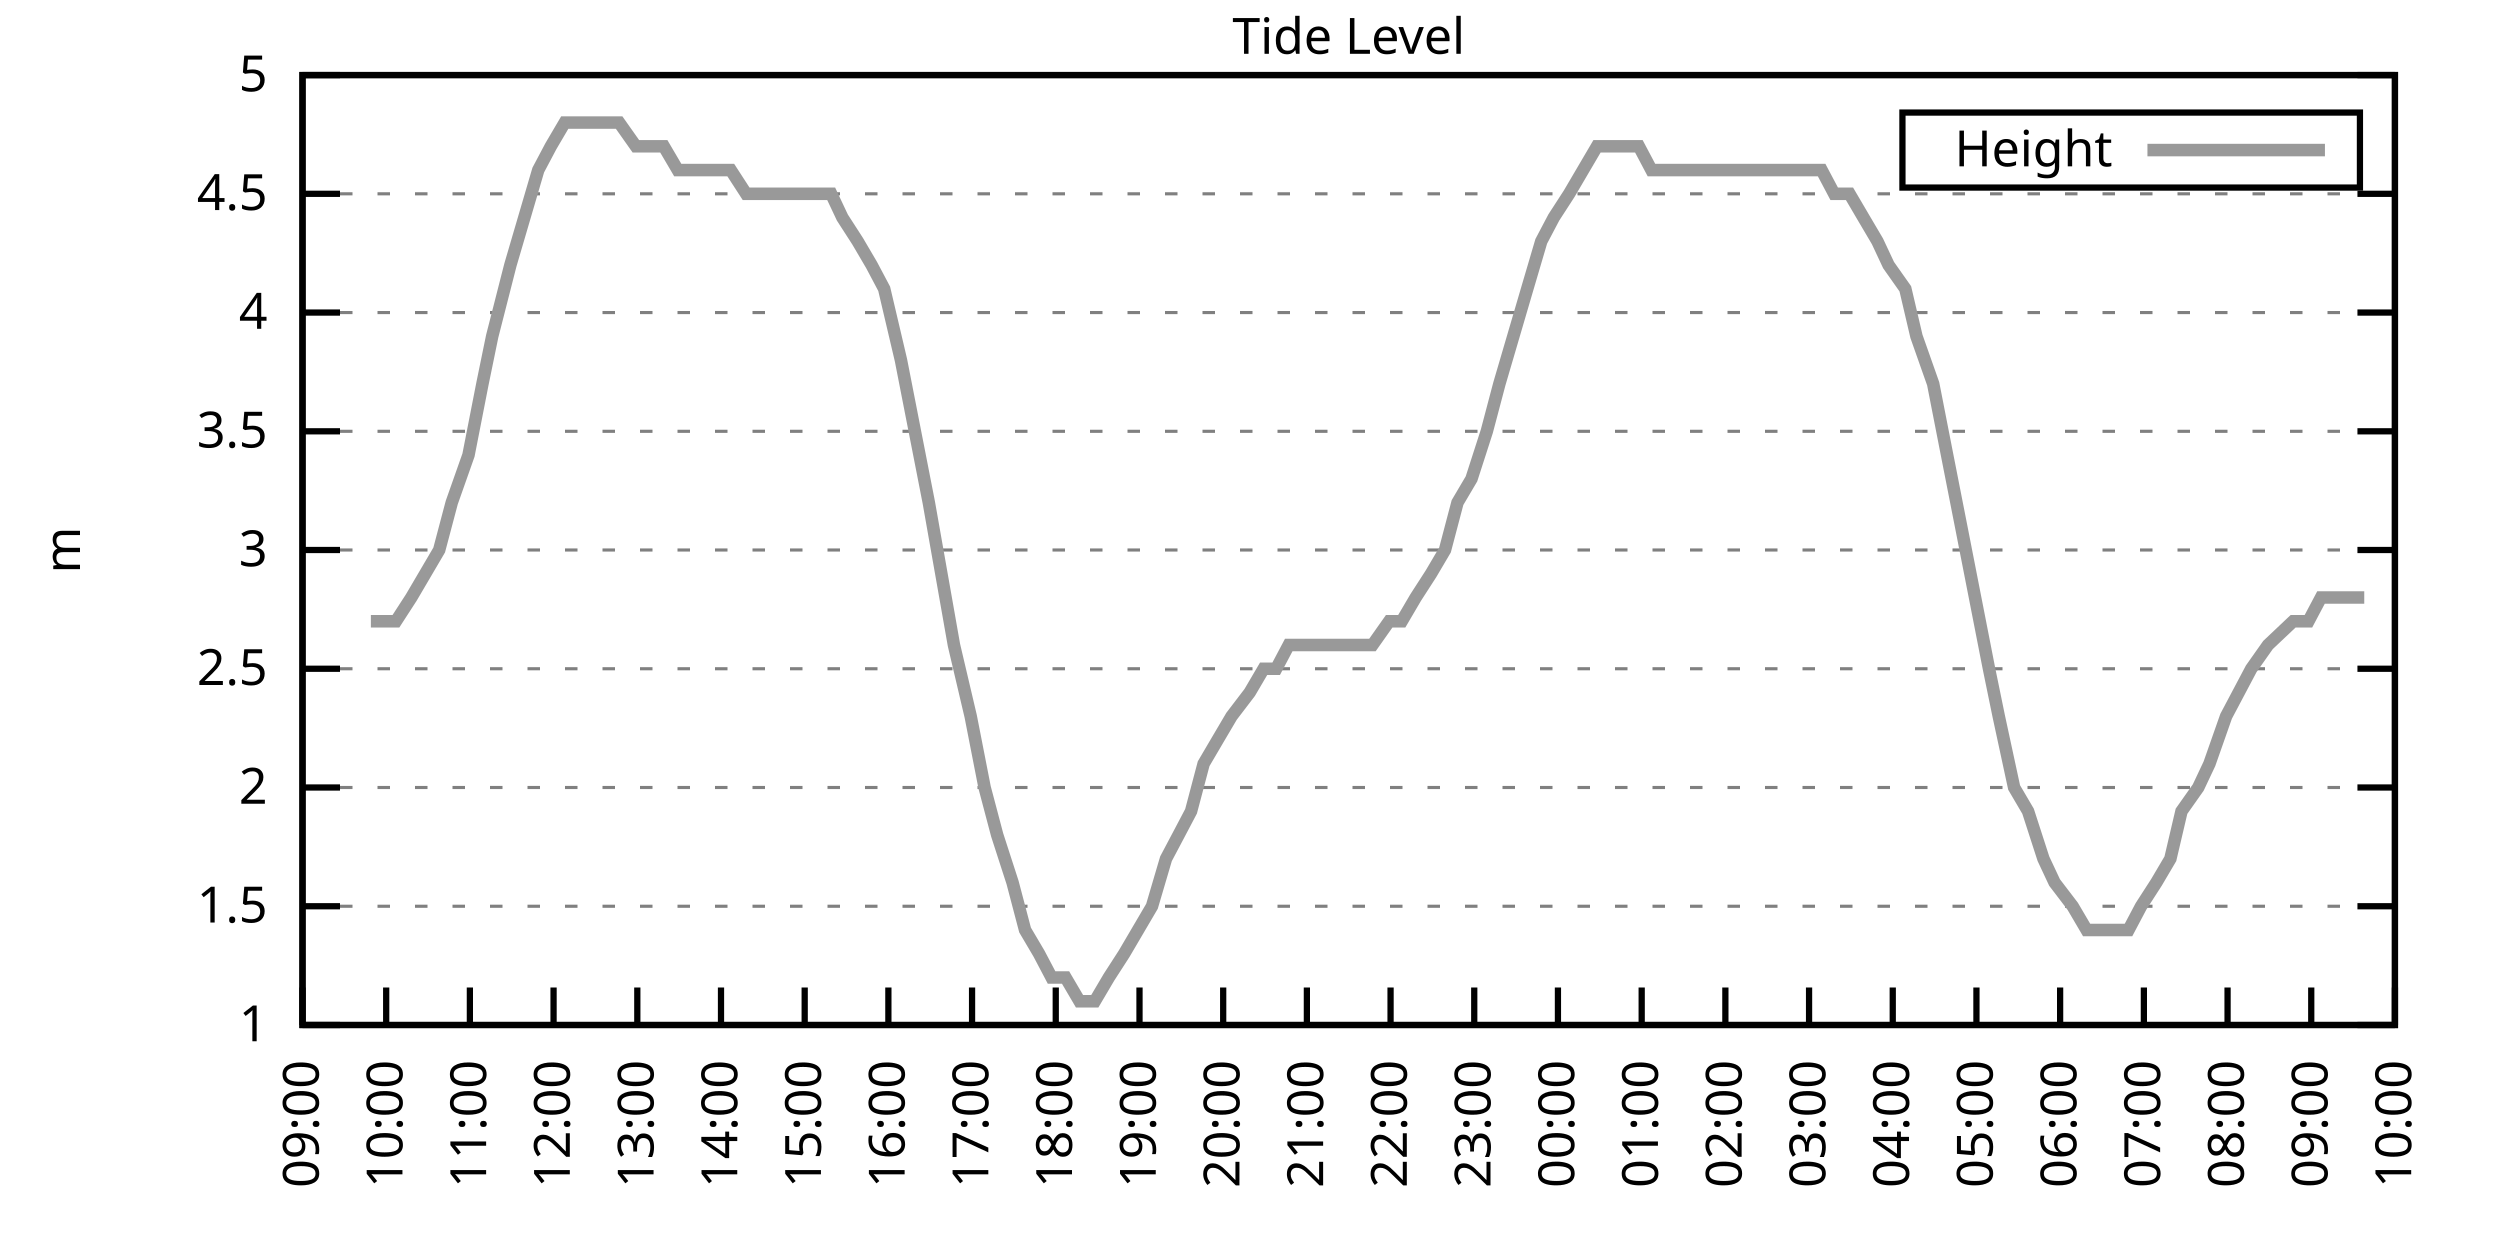
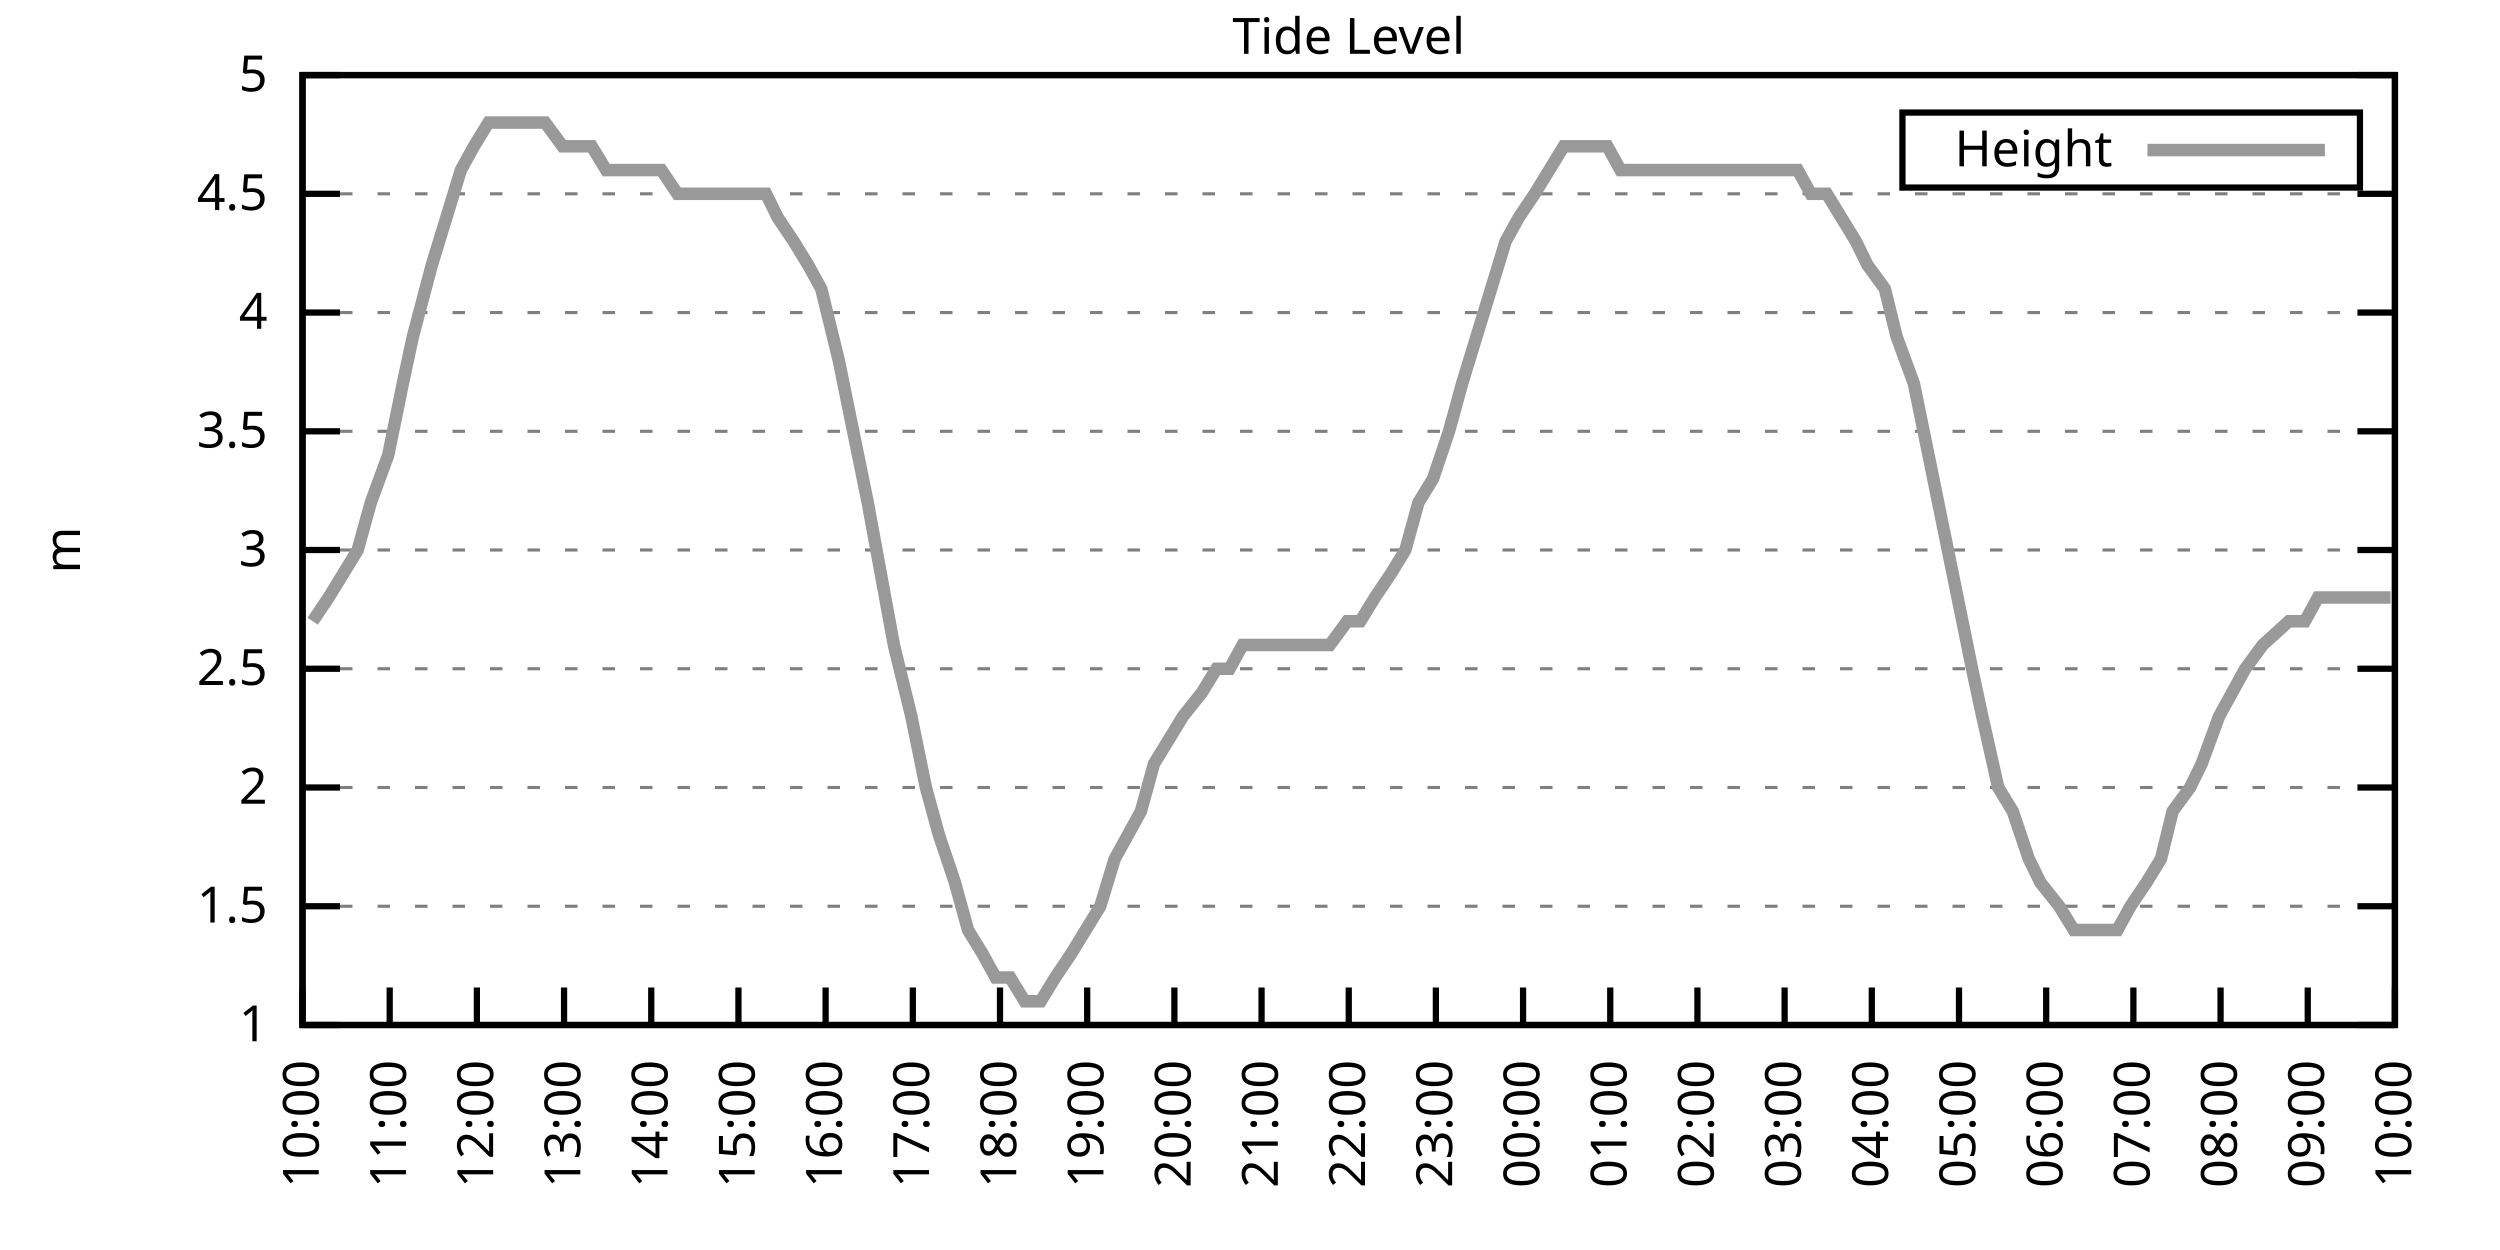
<svg xmlns="http://www.w3.org/2000/svg" xmlns:xlink="http://www.w3.org/1999/xlink" width="400" height="200" viewBox="0 0 400 200">
  <g id="gnuplot_canvas">
    <rect x="0" y="0" width="400" height="200" fill="none" />
    <defs>
      <circle id="gpDot" r="0.5" stroke-width="0.5" stroke="currentColor" />
      <path id="gpPt0" stroke-width="0.333" stroke="currentColor" d="M-1,0 h2 M0,-1 v2" />
      <path id="gpPt1" stroke-width="0.333" stroke="currentColor" d="M-1,-1 L1,1 M1,-1 L-1,1" />
      <path id="gpPt2" stroke-width="0.333" stroke="currentColor" d="M-1,0 L1,0 M0,-1 L0,1 M-1,-1 L1,1 M-1,1 L1,-1" />
      <rect id="gpPt3" stroke-width="0.333" stroke="currentColor" x="-1" y="-1" width="2" height="2" />
      <rect id="gpPt4" stroke-width="0.333" stroke="currentColor" fill="currentColor" x="-1" y="-1" width="2" height="2" />
      <circle id="gpPt5" stroke-width="0.333" stroke="currentColor" cx="0" cy="0" r="1" />
      <use xlink:href="#gpPt5" id="gpPt6" fill="currentColor" stroke="none" />
      <path id="gpPt7" stroke-width="0.333" stroke="currentColor" d="M0,-1.33 L-1.33,0.67 L1.33,0.67 z" />
      <use xlink:href="#gpPt7" id="gpPt8" fill="currentColor" stroke="none" />
      <use xlink:href="#gpPt7" id="gpPt9" stroke="currentColor" transform="rotate(180)" />
      <use xlink:href="#gpPt9" id="gpPt10" fill="currentColor" stroke="none" />
      <use xlink:href="#gpPt3" id="gpPt11" stroke="currentColor" transform="rotate(45)" />
      <use xlink:href="#gpPt11" id="gpPt12" fill="currentColor" stroke="none" />
      <path id="gpPt13" stroke-width="0.333" stroke="currentColor" d="M0,1.330 L1.265,0.411 L0.782,-1.067 L-0.782,-1.076 L-1.265,0.411 z" />
      <use xlink:href="#gpPt13" id="gpPt14" fill="currentColor" stroke="none" />
      <filter id="textbox" filterUnits="objectBoundingBox" x="0" y="0" height="1" width="1">
        <feFlood flood-color="white" flood-opacity="1" result="bgnd" />
        <feComposite in="SourceGraphic" in2="bgnd" operator="atop" />
      </filter>
      <filter id="greybox" filterUnits="objectBoundingBox" x="0" y="0" height="1" width="1">
        <feFlood flood-color="lightgrey" flood-opacity="1" result="grey" />
        <feComposite in="SourceGraphic" in2="grey" operator="atop" />
      </filter>
    </defs>
    <g fill="none" color="white" stroke="currentColor" stroke-width="1.00" stroke-linecap="butt" stroke-linejoin="miter">
</g>
    <g fill="none" color="black" stroke="currentColor" stroke-width="1.00" stroke-linecap="butt" stroke-linejoin="miter">
      <g stroke="none" shape-rendering="crispEdges">
        <polygon fill="rgb(255, 255, 255)" points="48.40,164.00 383.18,164.00 383.18,12.02 48.40,12.02 " />
      </g>
    </g>
    <g fill="none" color="black" stroke="currentColor" stroke-width="1.00" stroke-linecap="butt" stroke-linejoin="miter">
</g>
    <g fill="none" color="black" stroke="black" stroke-width="0.50" stroke-linecap="butt" stroke-linejoin="miter">
</g>
    <g fill="none" color="gray" stroke="currentColor" stroke-width="0.50" stroke-linecap="butt" stroke-linejoin="miter">
      <path stroke="gray" stroke-dasharray="2,4" class="gridline" d="M48.40,164.00 L383.19,164.00  " />
    </g>
    <g fill="none" color="gray" stroke="gray" stroke-width="1.00" stroke-linecap="butt" stroke-linejoin="miter">
</g>
    <g fill="none" color="black" stroke="currentColor" stroke-width="1.00" stroke-linecap="butt" stroke-linejoin="miter">
      <path stroke="black" d="M48.40,164.00 L54.40,164.00 M383.19,164.00 L377.19,164.00  " />
      <g transform="translate(42.80,166.60)" stroke="none" fill="black" font-family="Sans" font-size="8.00" text-anchor="end">
        <text>
          <tspan font-family="Sans"> 1</tspan>
        </text>
      </g>
    </g>
    <g fill="none" color="black" stroke="currentColor" stroke-width="1.00" stroke-linecap="butt" stroke-linejoin="miter">
</g>
    <g fill="none" color="black" stroke="black" stroke-width="0.50" stroke-linecap="butt" stroke-linejoin="miter">
</g>
    <g fill="none" color="gray" stroke="currentColor" stroke-width="0.50" stroke-linecap="butt" stroke-linejoin="miter">
      <path stroke="gray" stroke-dasharray="2,4" class="gridline" d="M48.40,145.00 L383.19,145.00  " />
    </g>
    <g fill="none" color="gray" stroke="gray" stroke-width="1.00" stroke-linecap="butt" stroke-linejoin="miter">
</g>
    <g fill="none" color="black" stroke="currentColor" stroke-width="1.00" stroke-linecap="butt" stroke-linejoin="miter">
      <path stroke="black" d="M48.40,145.00 L54.40,145.00 M383.19,145.00 L377.19,145.00  " />
      <g transform="translate(42.80,147.60)" stroke="none" fill="black" font-family="Sans" font-size="8.00" text-anchor="end">
        <text>
          <tspan font-family="Sans"> 1.5</tspan>
        </text>
      </g>
    </g>
    <g fill="none" color="black" stroke="currentColor" stroke-width="1.00" stroke-linecap="butt" stroke-linejoin="miter">
</g>
    <g fill="none" color="black" stroke="black" stroke-width="0.50" stroke-linecap="butt" stroke-linejoin="miter">
</g>
    <g fill="none" color="gray" stroke="currentColor" stroke-width="0.50" stroke-linecap="butt" stroke-linejoin="miter">
      <path stroke="gray" stroke-dasharray="2,4" class="gridline" d="M48.40,126.00 L383.19,126.00  " />
    </g>
    <g fill="none" color="gray" stroke="gray" stroke-width="1.00" stroke-linecap="butt" stroke-linejoin="miter">
</g>
    <g fill="none" color="black" stroke="currentColor" stroke-width="1.00" stroke-linecap="butt" stroke-linejoin="miter">
      <path stroke="black" d="M48.40,126.00 L54.40,126.00 M383.19,126.00 L377.19,126.00  " />
      <g transform="translate(42.80,128.60)" stroke="none" fill="black" font-family="Sans" font-size="8.00" text-anchor="end">
        <text>
          <tspan font-family="Sans"> 2</tspan>
        </text>
      </g>
    </g>
    <g fill="none" color="black" stroke="currentColor" stroke-width="1.00" stroke-linecap="butt" stroke-linejoin="miter">
</g>
    <g fill="none" color="black" stroke="black" stroke-width="0.50" stroke-linecap="butt" stroke-linejoin="miter">
</g>
    <g fill="none" color="gray" stroke="currentColor" stroke-width="0.50" stroke-linecap="butt" stroke-linejoin="miter">
      <path stroke="gray" stroke-dasharray="2,4" class="gridline" d="M48.40,107.00 L383.19,107.00  " />
    </g>
    <g fill="none" color="gray" stroke="gray" stroke-width="1.00" stroke-linecap="butt" stroke-linejoin="miter">
</g>
    <g fill="none" color="black" stroke="currentColor" stroke-width="1.00" stroke-linecap="butt" stroke-linejoin="miter">
      <path stroke="black" d="M48.40,107.00 L54.40,107.00 M383.19,107.00 L377.19,107.00  " />
      <g transform="translate(42.80,109.60)" stroke="none" fill="black" font-family="Sans" font-size="8.00" text-anchor="end">
        <text>
          <tspan font-family="Sans"> 2.5</tspan>
        </text>
      </g>
    </g>
    <g fill="none" color="black" stroke="currentColor" stroke-width="1.00" stroke-linecap="butt" stroke-linejoin="miter">
</g>
    <g fill="none" color="black" stroke="black" stroke-width="0.50" stroke-linecap="butt" stroke-linejoin="miter">
</g>
    <g fill="none" color="gray" stroke="currentColor" stroke-width="0.50" stroke-linecap="butt" stroke-linejoin="miter">
      <path stroke="gray" stroke-dasharray="2,4" class="gridline" d="M48.40,88.00 L383.19,88.00  " />
    </g>
    <g fill="none" color="gray" stroke="gray" stroke-width="1.00" stroke-linecap="butt" stroke-linejoin="miter">
</g>
    <g fill="none" color="black" stroke="currentColor" stroke-width="1.00" stroke-linecap="butt" stroke-linejoin="miter">
      <path stroke="black" d="M48.40,88.00 L54.40,88.00 M383.19,88.00 L377.19,88.00  " />
      <g transform="translate(42.80,90.60)" stroke="none" fill="black" font-family="Sans" font-size="8.00" text-anchor="end">
        <text>
          <tspan font-family="Sans"> 3</tspan>
        </text>
      </g>
    </g>
    <g fill="none" color="black" stroke="currentColor" stroke-width="1.00" stroke-linecap="butt" stroke-linejoin="miter">
</g>
    <g fill="none" color="black" stroke="black" stroke-width="0.50" stroke-linecap="butt" stroke-linejoin="miter">
</g>
    <g fill="none" color="gray" stroke="currentColor" stroke-width="0.50" stroke-linecap="butt" stroke-linejoin="miter">
      <path stroke="gray" stroke-dasharray="2,4" class="gridline" d="M48.40,69.01 L383.19,69.01  " />
    </g>
    <g fill="none" color="gray" stroke="gray" stroke-width="1.00" stroke-linecap="butt" stroke-linejoin="miter">
</g>
    <g fill="none" color="black" stroke="currentColor" stroke-width="1.00" stroke-linecap="butt" stroke-linejoin="miter">
      <path stroke="black" d="M48.40,69.01 L54.40,69.01 M383.19,69.01 L377.19,69.01  " />
      <g transform="translate(42.80,71.61)" stroke="none" fill="black" font-family="Sans" font-size="8.00" text-anchor="end">
        <text>
          <tspan font-family="Sans"> 3.5</tspan>
        </text>
      </g>
    </g>
    <g fill="none" color="black" stroke="currentColor" stroke-width="1.00" stroke-linecap="butt" stroke-linejoin="miter">
</g>
    <g fill="none" color="black" stroke="black" stroke-width="0.50" stroke-linecap="butt" stroke-linejoin="miter">
</g>
    <g fill="none" color="gray" stroke="currentColor" stroke-width="0.50" stroke-linecap="butt" stroke-linejoin="miter">
      <path stroke="gray" stroke-dasharray="2,4" class="gridline" d="M48.40,50.01 L383.19,50.01  " />
    </g>
    <g fill="none" color="gray" stroke="gray" stroke-width="1.00" stroke-linecap="butt" stroke-linejoin="miter">
</g>
    <g fill="none" color="black" stroke="currentColor" stroke-width="1.00" stroke-linecap="butt" stroke-linejoin="miter">
      <path stroke="black" d="M48.40,50.01 L54.40,50.01 M383.19,50.01 L377.19,50.01  " />
      <g transform="translate(42.80,52.61)" stroke="none" fill="black" font-family="Sans" font-size="8.00" text-anchor="end">
        <text>
          <tspan font-family="Sans"> 4</tspan>
        </text>
      </g>
    </g>
    <g fill="none" color="black" stroke="currentColor" stroke-width="1.00" stroke-linecap="butt" stroke-linejoin="miter">
</g>
    <g fill="none" color="black" stroke="black" stroke-width="0.50" stroke-linecap="butt" stroke-linejoin="miter">
</g>
    <g fill="none" color="gray" stroke="currentColor" stroke-width="0.50" stroke-linecap="butt" stroke-linejoin="miter">
      <path stroke="gray" stroke-dasharray="2,4" class="gridline" d="M48.40,31.01 L383.19,31.01  " />
    </g>
    <g fill="none" color="gray" stroke="gray" stroke-width="1.00" stroke-linecap="butt" stroke-linejoin="miter">
</g>
    <g fill="none" color="black" stroke="currentColor" stroke-width="1.00" stroke-linecap="butt" stroke-linejoin="miter">
      <path stroke="black" d="M48.40,31.01 L54.40,31.01 M383.19,31.01 L377.19,31.01  " />
      <g transform="translate(42.80,33.61)" stroke="none" fill="black" font-family="Sans" font-size="8.00" text-anchor="end">
        <text>
          <tspan font-family="Sans"> 4.5</tspan>
        </text>
      </g>
    </g>
    <g fill="none" color="black" stroke="currentColor" stroke-width="1.00" stroke-linecap="butt" stroke-linejoin="miter">
</g>
    <g fill="none" color="black" stroke="black" stroke-width="0.50" stroke-linecap="butt" stroke-linejoin="miter">
</g>
    <g fill="none" color="gray" stroke="currentColor" stroke-width="0.50" stroke-linecap="butt" stroke-linejoin="miter">
      <path stroke="gray" stroke-dasharray="2,4" class="gridline" d="M48.40,12.01 L383.19,12.01  " />
    </g>
    <g fill="none" color="gray" stroke="gray" stroke-width="1.00" stroke-linecap="butt" stroke-linejoin="miter">
</g>
    <g fill="none" color="black" stroke="currentColor" stroke-width="1.00" stroke-linecap="butt" stroke-linejoin="miter">
      <path stroke="black" d="M48.40,12.01 L54.40,12.01 M383.19,12.01 L377.19,12.01  " />
      <g transform="translate(42.80,14.61)" stroke="none" fill="black" font-family="Sans" font-size="8.00" text-anchor="end">
        <text>
          <tspan font-family="Sans"> 5</tspan>
        </text>
      </g>
    </g>
    <g fill="none" color="black" stroke="currentColor" stroke-width="1.00" stroke-linecap="butt" stroke-linejoin="miter">
      <path stroke="black" d="M48.40,164.00 L48.40,158.00  " />
      <g transform="translate(51.00,169.60) rotate(270.00)" stroke="none" fill="black" font-family="Sans" font-size="8.00" text-anchor="end">
        <text>
-           <tspan font-family="Sans">09:00</tspan>
-         </text>
-       </g>
-     </g>
-     <g fill="none" color="black" stroke="currentColor" stroke-width="1.00" stroke-linecap="butt" stroke-linejoin="miter">
-       <path stroke="black" d="M61.79,164.00 L61.79,158.00  " />
-       <g transform="translate(64.39,169.60) rotate(270.00)" stroke="none" fill="black" font-family="Sans" font-size="8.00" text-anchor="end">
-         <text>
          <tspan font-family="Sans">10:00</tspan>
        </text>
      </g>
    </g>
    <g fill="none" color="black" stroke="currentColor" stroke-width="1.00" stroke-linecap="butt" stroke-linejoin="miter">
-       <path stroke="black" d="M75.18,164.00 L75.18,158.00  " />
-       <g transform="translate(77.78,169.60) rotate(270.00)" stroke="none" fill="black" font-family="Sans" font-size="8.00" text-anchor="end">
+       <path stroke="black" d="M62.35,164.00 L62.35,158.00  " />
+       <g transform="translate(64.95,169.60) rotate(270.00)" stroke="none" fill="black" font-family="Sans" font-size="8.00" text-anchor="end">
        <text>
          <tspan font-family="Sans">11:00</tspan>
        </text>
      </g>
    </g>
    <g fill="none" color="black" stroke="currentColor" stroke-width="1.00" stroke-linecap="butt" stroke-linejoin="miter">
-       <path stroke="black" d="M88.57,164.00 L88.57,158.00  " />
-       <g transform="translate(91.17,169.60) rotate(270.00)" stroke="none" fill="black" font-family="Sans" font-size="8.00" text-anchor="end">
+       <path stroke="black" d="M76.30,164.00 L76.30,158.00  " />
+       <g transform="translate(78.90,169.60) rotate(270.00)" stroke="none" fill="black" font-family="Sans" font-size="8.00" text-anchor="end">
        <text>
          <tspan font-family="Sans">12:00</tspan>
        </text>
      </g>
    </g>
    <g fill="none" color="black" stroke="currentColor" stroke-width="1.00" stroke-linecap="butt" stroke-linejoin="miter">
-       <path stroke="black" d="M101.97,164.00 L101.97,158.00  " />
-       <g transform="translate(104.57,169.60) rotate(270.00)" stroke="none" fill="black" font-family="Sans" font-size="8.00" text-anchor="end">
+       <path stroke="black" d="M90.25,164.00 L90.25,158.00  " />
+       <g transform="translate(92.85,169.60) rotate(270.00)" stroke="none" fill="black" font-family="Sans" font-size="8.00" text-anchor="end">
        <text>
          <tspan font-family="Sans">13:00</tspan>
        </text>
      </g>
    </g>
    <g fill="none" color="black" stroke="currentColor" stroke-width="1.00" stroke-linecap="butt" stroke-linejoin="miter">
-       <path stroke="black" d="M115.36,164.00 L115.36,158.00  " />
-       <g transform="translate(117.96,169.60) rotate(270.00)" stroke="none" fill="black" font-family="Sans" font-size="8.00" text-anchor="end">
+       <path stroke="black" d="M104.20,164.00 L104.20,158.00  " />
+       <g transform="translate(106.80,169.60) rotate(270.00)" stroke="none" fill="black" font-family="Sans" font-size="8.00" text-anchor="end">
        <text>
          <tspan font-family="Sans">14:00</tspan>
        </text>
      </g>
    </g>
    <g fill="none" color="black" stroke="currentColor" stroke-width="1.00" stroke-linecap="butt" stroke-linejoin="miter">
-       <path stroke="black" d="M128.75,164.00 L128.75,158.00  " />
-       <g transform="translate(131.35,169.60) rotate(270.00)" stroke="none" fill="black" font-family="Sans" font-size="8.00" text-anchor="end">
+       <path stroke="black" d="M118.15,164.00 L118.15,158.00  " />
+       <g transform="translate(120.75,169.60) rotate(270.00)" stroke="none" fill="black" font-family="Sans" font-size="8.00" text-anchor="end">
        <text>
          <tspan font-family="Sans">15:00</tspan>
        </text>
      </g>
    </g>
    <g fill="none" color="black" stroke="currentColor" stroke-width="1.00" stroke-linecap="butt" stroke-linejoin="miter">
-       <path stroke="black" d="M142.14,164.00 L142.14,158.00  " />
-       <g transform="translate(144.74,169.60) rotate(270.00)" stroke="none" fill="black" font-family="Sans" font-size="8.00" text-anchor="end">
+       <path stroke="black" d="M132.10,164.00 L132.10,158.00  " />
+       <g transform="translate(134.70,169.60) rotate(270.00)" stroke="none" fill="black" font-family="Sans" font-size="8.00" text-anchor="end">
        <text>
          <tspan font-family="Sans">16:00</tspan>
        </text>
      </g>
    </g>
    <g fill="none" color="black" stroke="currentColor" stroke-width="1.00" stroke-linecap="butt" stroke-linejoin="miter">
-       <path stroke="black" d="M155.53,164.00 L155.53,158.00  " />
-       <g transform="translate(158.13,169.60) rotate(270.00)" stroke="none" fill="black" font-family="Sans" font-size="8.00" text-anchor="end">
+       <path stroke="black" d="M146.05,164.00 L146.05,158.00  " />
+       <g transform="translate(148.65,169.60) rotate(270.00)" stroke="none" fill="black" font-family="Sans" font-size="8.00" text-anchor="end">
        <text>
          <tspan font-family="Sans">17:00</tspan>
        </text>
      </g>
    </g>
    <g fill="none" color="black" stroke="currentColor" stroke-width="1.00" stroke-linecap="butt" stroke-linejoin="miter">
-       <path stroke="black" d="M168.92,164.00 L168.92,158.00  " />
-       <g transform="translate(171.52,169.60) rotate(270.00)" stroke="none" fill="black" font-family="Sans" font-size="8.00" text-anchor="end">
+       <path stroke="black" d="M160.00,164.00 L160.00,158.00  " />
+       <g transform="translate(162.60,169.60) rotate(270.00)" stroke="none" fill="black" font-family="Sans" font-size="8.00" text-anchor="end">
        <text>
          <tspan font-family="Sans">18:00</tspan>
        </text>
      </g>
    </g>
    <g fill="none" color="black" stroke="currentColor" stroke-width="1.00" stroke-linecap="butt" stroke-linejoin="miter">
-       <path stroke="black" d="M182.32,164.00 L182.32,158.00  " />
-       <g transform="translate(184.92,169.60) rotate(270.00)" stroke="none" fill="black" font-family="Sans" font-size="8.00" text-anchor="end">
+       <path stroke="black" d="M173.95,164.00 L173.95,158.00  " />
+       <g transform="translate(176.55,169.60) rotate(270.00)" stroke="none" fill="black" font-family="Sans" font-size="8.00" text-anchor="end">
        <text>
          <tspan font-family="Sans">19:00</tspan>
        </text>
      </g>
    </g>
    <g fill="none" color="black" stroke="currentColor" stroke-width="1.00" stroke-linecap="butt" stroke-linejoin="miter">
-       <path stroke="black" d="M195.71,164.00 L195.71,158.00  " />
-       <g transform="translate(198.31,169.60) rotate(270.00)" stroke="none" fill="black" font-family="Sans" font-size="8.00" text-anchor="end">
+       <path stroke="black" d="M187.90,164.00 L187.90,158.00  " />
+       <g transform="translate(190.50,169.60) rotate(270.00)" stroke="none" fill="black" font-family="Sans" font-size="8.00" text-anchor="end">
        <text>
          <tspan font-family="Sans">20:00</tspan>
        </text>
      </g>
    </g>
    <g fill="none" color="black" stroke="currentColor" stroke-width="1.00" stroke-linecap="butt" stroke-linejoin="miter">
-       <path stroke="black" d="M209.10,164.00 L209.10,158.00  " />
-       <g transform="translate(211.70,169.60) rotate(270.00)" stroke="none" fill="black" font-family="Sans" font-size="8.00" text-anchor="end">
+       <path stroke="black" d="M201.85,164.00 L201.85,158.00  " />
+       <g transform="translate(204.45,169.60) rotate(270.00)" stroke="none" fill="black" font-family="Sans" font-size="8.00" text-anchor="end">
        <text>
          <tspan font-family="Sans">21:00</tspan>
        </text>
      </g>
    </g>
    <g fill="none" color="black" stroke="currentColor" stroke-width="1.00" stroke-linecap="butt" stroke-linejoin="miter">
-       <path stroke="black" d="M222.49,164.00 L222.49,158.00  " />
-       <g transform="translate(225.09,169.60) rotate(270.00)" stroke="none" fill="black" font-family="Sans" font-size="8.00" text-anchor="end">
+       <path stroke="black" d="M215.80,164.00 L215.80,158.00  " />
+       <g transform="translate(218.40,169.60) rotate(270.00)" stroke="none" fill="black" font-family="Sans" font-size="8.00" text-anchor="end">
        <text>
          <tspan font-family="Sans">22:00</tspan>
        </text>
      </g>
    </g>
    <g fill="none" color="black" stroke="currentColor" stroke-width="1.00" stroke-linecap="butt" stroke-linejoin="miter">
-       <path stroke="black" d="M235.88,164.00 L235.88,158.00  " />
-       <g transform="translate(238.48,169.60) rotate(270.00)" stroke="none" fill="black" font-family="Sans" font-size="8.00" text-anchor="end">
+       <path stroke="black" d="M229.74,164.00 L229.74,158.00  " />
+       <g transform="translate(232.34,169.60) rotate(270.00)" stroke="none" fill="black" font-family="Sans" font-size="8.00" text-anchor="end">
        <text>
          <tspan font-family="Sans">23:00</tspan>
        </text>
      </g>
    </g>
    <g fill="none" color="black" stroke="currentColor" stroke-width="1.00" stroke-linecap="butt" stroke-linejoin="miter">
-       <path stroke="black" d="M249.27,164.00 L249.27,158.00  " />
-       <g transform="translate(251.87,169.60) rotate(270.00)" stroke="none" fill="black" font-family="Sans" font-size="8.00" text-anchor="end">
+       <path stroke="black" d="M243.69,164.00 L243.69,158.00  " />
+       <g transform="translate(246.29,169.60) rotate(270.00)" stroke="none" fill="black" font-family="Sans" font-size="8.00" text-anchor="end">
        <text>
          <tspan font-family="Sans">00:00</tspan>
        </text>
      </g>
    </g>
    <g fill="none" color="black" stroke="currentColor" stroke-width="1.00" stroke-linecap="butt" stroke-linejoin="miter">
-       <path stroke="black" d="M262.67,164.00 L262.67,158.00  " />
-       <g transform="translate(265.27,169.60) rotate(270.00)" stroke="none" fill="black" font-family="Sans" font-size="8.00" text-anchor="end">
+       <path stroke="black" d="M257.64,164.00 L257.64,158.00  " />
+       <g transform="translate(260.24,169.60) rotate(270.00)" stroke="none" fill="black" font-family="Sans" font-size="8.00" text-anchor="end">
        <text>
          <tspan font-family="Sans">01:00</tspan>
        </text>
      </g>
    </g>
    <g fill="none" color="black" stroke="currentColor" stroke-width="1.00" stroke-linecap="butt" stroke-linejoin="miter">
-       <path stroke="black" d="M276.06,164.00 L276.06,158.00  " />
-       <g transform="translate(278.66,169.60) rotate(270.00)" stroke="none" fill="black" font-family="Sans" font-size="8.00" text-anchor="end">
+       <path stroke="black" d="M271.59,164.00 L271.59,158.00  " />
+       <g transform="translate(274.19,169.60) rotate(270.00)" stroke="none" fill="black" font-family="Sans" font-size="8.00" text-anchor="end">
        <text>
          <tspan font-family="Sans">02:00</tspan>
        </text>
      </g>
    </g>
    <g fill="none" color="black" stroke="currentColor" stroke-width="1.00" stroke-linecap="butt" stroke-linejoin="miter">
-       <path stroke="black" d="M289.45,164.00 L289.45,158.00  " />
-       <g transform="translate(292.05,169.60) rotate(270.00)" stroke="none" fill="black" font-family="Sans" font-size="8.00" text-anchor="end">
+       <path stroke="black" d="M285.54,164.00 L285.54,158.00  " />
+       <g transform="translate(288.14,169.60) rotate(270.00)" stroke="none" fill="black" font-family="Sans" font-size="8.00" text-anchor="end">
        <text>
          <tspan font-family="Sans">03:00</tspan>
        </text>
      </g>
    </g>
    <g fill="none" color="black" stroke="currentColor" stroke-width="1.00" stroke-linecap="butt" stroke-linejoin="miter">
-       <path stroke="black" d="M302.84,164.00 L302.84,158.00  " />
-       <g transform="translate(305.44,169.60) rotate(270.00)" stroke="none" fill="black" font-family="Sans" font-size="8.00" text-anchor="end">
+       <path stroke="black" d="M299.49,164.00 L299.49,158.00  " />
+       <g transform="translate(302.09,169.60) rotate(270.00)" stroke="none" fill="black" font-family="Sans" font-size="8.00" text-anchor="end">
        <text>
          <tspan font-family="Sans">04:00</tspan>
        </text>
      </g>
    </g>
    <g fill="none" color="black" stroke="currentColor" stroke-width="1.00" stroke-linecap="butt" stroke-linejoin="miter">
-       <path stroke="black" d="M316.23,164.00 L316.23,158.00  " />
-       <g transform="translate(318.83,169.60) rotate(270.00)" stroke="none" fill="black" font-family="Sans" font-size="8.00" text-anchor="end">
+       <path stroke="black" d="M313.44,164.00 L313.44,158.00  " />
+       <g transform="translate(316.04,169.60) rotate(270.00)" stroke="none" fill="black" font-family="Sans" font-size="8.00" text-anchor="end">
        <text>
          <tspan font-family="Sans">05:00</tspan>
        </text>
      </g>
    </g>
    <g fill="none" color="black" stroke="currentColor" stroke-width="1.00" stroke-linecap="butt" stroke-linejoin="miter">
-       <path stroke="black" d="M329.62,164.00 L329.62,158.00  " />
-       <g transform="translate(332.22,169.60) rotate(270.00)" stroke="none" fill="black" font-family="Sans" font-size="8.00" text-anchor="end">
+       <path stroke="black" d="M327.39,164.00 L327.39,158.00  " />
+       <g transform="translate(329.99,169.60) rotate(270.00)" stroke="none" fill="black" font-family="Sans" font-size="8.00" text-anchor="end">
        <text>
          <tspan font-family="Sans">06:00</tspan>
        </text>
      </g>
    </g>
    <g fill="none" color="black" stroke="currentColor" stroke-width="1.00" stroke-linecap="butt" stroke-linejoin="miter">
-       <path stroke="black" d="M343.02,164.00 L343.02,158.00  " />
-       <g transform="translate(345.62,169.60) rotate(270.00)" stroke="none" fill="black" font-family="Sans" font-size="8.00" text-anchor="end">
+       <path stroke="black" d="M341.34,164.00 L341.34,158.00  " />
+       <g transform="translate(343.94,169.60) rotate(270.00)" stroke="none" fill="black" font-family="Sans" font-size="8.00" text-anchor="end">
        <text>
          <tspan font-family="Sans">07:00</tspan>
        </text>
      </g>
    </g>
    <g fill="none" color="black" stroke="currentColor" stroke-width="1.00" stroke-linecap="butt" stroke-linejoin="miter">
-       <path stroke="black" d="M356.41,164.00 L356.41,158.00  " />
-       <g transform="translate(359.01,169.60) rotate(270.00)" stroke="none" fill="black" font-family="Sans" font-size="8.00" text-anchor="end">
+       <path stroke="black" d="M355.29,164.00 L355.29,158.00  " />
+       <g transform="translate(357.89,169.60) rotate(270.00)" stroke="none" fill="black" font-family="Sans" font-size="8.00" text-anchor="end">
        <text>
          <tspan font-family="Sans">08:00</tspan>
        </text>
      </g>
    </g>
    <g fill="none" color="black" stroke="currentColor" stroke-width="1.00" stroke-linecap="butt" stroke-linejoin="miter">
-       <path stroke="black" d="M369.80,164.00 L369.80,158.00  " />
-       <g transform="translate(372.40,169.60) rotate(270.00)" stroke="none" fill="black" font-family="Sans" font-size="8.00" text-anchor="end">
+       <path stroke="black" d="M369.24,164.00 L369.24,158.00  " />
+       <g transform="translate(371.84,169.60) rotate(270.00)" stroke="none" fill="black" font-family="Sans" font-size="8.00" text-anchor="end">
        <text>
          <tspan font-family="Sans">09:00</tspan>
        </text>
      </g>
    </g>
    <g fill="none" color="black" stroke="currentColor" stroke-width="1.00" stroke-linecap="butt" stroke-linejoin="miter">
      <path stroke="black" d="M383.19,164.00 L383.19,158.00  " />
      <g transform="translate(385.79,169.60) rotate(270.00)" stroke="none" fill="black" font-family="Sans" font-size="8.00" text-anchor="end">
        <text>
          <tspan font-family="Sans">10:00</tspan>
        </text>
      </g>
    </g>
    <g fill="none" color="black" stroke="currentColor" stroke-width="1.00" stroke-linecap="butt" stroke-linejoin="miter">
</g>
    <g fill="none" color="black" stroke="currentColor" stroke-width="1.00" stroke-linecap="butt" stroke-linejoin="miter">
      <path stroke="black" d="M48.40,12.01 L48.40,164.00 L383.19,164.00 L383.19,12.01 L48.40,12.01 Z  " />
    </g>
    <g fill="none" color="black" stroke="currentColor" stroke-width="1.00" stroke-linecap="butt" stroke-linejoin="miter">
</g>
    <g fill="none" color="black" stroke="currentColor" stroke-width="1.00" stroke-linecap="butt" stroke-linejoin="miter">
      <path stroke="black" d="M304.39,30.01 L304.39,18.01 L377.59,18.01 L377.59,30.01 L304.39,30.01 Z  " />
    </g>
    <g id="Tide_level_plot_1">
      <g fill="none" color="white" stroke="black" stroke-width="2.00" stroke-linecap="butt" stroke-linejoin="miter">
</g>
      <g fill="none" color="black" stroke="currentColor" stroke-width="2.00" stroke-linecap="butt" stroke-linejoin="miter">
        <g transform="translate(337.99,26.61)" stroke="none" fill="black" font-family="Sans" font-size="8.00" text-anchor="end">
          <text>
            <tspan font-family="Sans">Height</tspan>
          </text>
        </g>
      </g>
      <g fill="none" color="black" stroke="currentColor" stroke-width="2.00" stroke-linecap="butt" stroke-linejoin="miter">
-         <path stroke="rgb(153, 153, 153)" d="M343.59,24.01 L371.99,24.01 M59.34,99.40 L61.57,99.40 L63.35,99.40 L65.81,95.60 L68.04,91.80 L70.27,88.00   L72.28,80.41 L74.96,72.81 L77.19,61.41 L78.75,53.81 L81.66,42.41 L83.89,34.81 L86.12,27.21 L88.13,23.41   L90.36,19.61 L92.37,19.61 L94.82,19.61 L96.83,19.61 L99.06,19.61 L101.74,23.41 L103.75,23.41 L106.21,23.41   L108.44,27.21 L110.67,27.21 L112.90,27.21 L114.91,27.21 L116.92,27.21 L119.38,31.01 L121.38,31.01 L124.06,31.01   L126.29,31.01 L128.30,31.01 L130.54,31.01 L132.99,31.01 L134.78,34.81 L137.23,38.61 L139.46,42.41 L141.47,46.21   L144.15,57.61 L146.38,69.01 L148.61,80.41 L150.62,91.80 L152.63,103.20 L155.31,114.60 L157.54,126.00 L159.55,133.60   L162.01,141.20 L164.01,148.80 L166.25,152.60 L168.25,156.40 L170.49,156.40 L172.72,160.20 L175.17,160.20 L177.41,156.40   L179.86,152.60 L182.09,148.80 L184.32,145.00 L186.56,137.40 L188.57,133.60 L190.57,129.80 L192.58,122.20 L194.81,118.40   L197.05,114.60 L199.95,110.80 L202.18,107.00 L204.19,107.00 L206.20,103.20 L208.88,103.20 L210.88,103.20 L212.89,103.20   L215.57,103.20 L217.80,103.20 L219.59,103.20 L222.27,99.40 L224.28,99.40 L226.51,95.60 L228.96,91.80 L231.20,88.00   L233.20,80.41 L235.44,76.61 L237.89,69.01 L239.90,61.41 L242.13,53.81 L244.36,46.21 L246.60,38.61 L248.60,34.81   L251.06,31.01 L253.29,27.21 L255.52,23.41 L257.76,23.41 L259.99,23.41 L262.22,23.41 L264.23,27.21 L266.91,27.21   L268.92,27.21 L271.15,27.21 L273.16,27.21 L275.61,27.21 L278.07,27.21 L279.63,27.21 L281.64,27.21 L284.09,27.21   L286.99,27.21 L288.56,27.21 L291.46,27.21 L293.47,31.01 L295.92,31.01 L298.15,34.81 L300.39,38.61 L302.17,42.41   L304.85,46.21 L306.63,53.81 L309.31,61.41 L311.54,72.81 L313.78,84.21 L316.01,95.60 L318.24,107.00 L319.80,114.60   L322.26,126.00 L324.49,129.80 L326.95,137.40 L328.73,141.20 L331.63,145.00 L333.86,148.80 L335.87,148.80 L337.88,148.80   L340.56,148.80 L342.57,145.00 L345.02,141.20 L347.26,137.40 L349.04,129.80 L351.72,126.00 L353.51,122.20 L356.18,114.60   L358.19,110.80 L360.20,107.00 L362.88,103.20 L366.90,99.40 L369.35,99.40 L371.36,95.60 L373.59,95.60 L376.27,95.60   L378.28,95.60  " />
+         <path stroke="rgb(153, 153, 153)" d="M343.59,24.01 L371.99,24.01 M50.03,99.40 L52.58,95.60 L54.91,91.80 L57.23,88.00 L59.33,80.41 L62.12,72.81   L64.44,61.41 L66.07,53.81 L69.09,42.41 L71.42,34.81 L73.74,27.21 L75.83,23.41 L78.16,19.61 L80.25,19.61   L82.81,19.61 L84.90,19.61 L87.23,19.61 L90.02,23.41 L92.11,23.41 L94.67,23.41 L96.99,27.21 L99.32,27.21   L101.64,27.21 L103.73,27.21 L105.83,27.21 L108.38,31.01 L110.48,31.01 L113.27,31.01 L115.59,31.01 L117.68,31.01   L120.01,31.01 L122.57,31.01 L124.43,34.81 L126.98,38.61 L129.31,42.41 L131.40,46.21 L134.19,57.61 L136.51,69.01   L138.84,80.41 L140.93,91.80 L143.02,103.20 L145.81,114.60 L148.14,126.00 L150.23,133.60 L152.79,141.20 L154.88,148.80   L157.21,152.60 L159.30,156.40 L161.62,156.40 L163.95,160.20 L166.51,160.20 L168.83,156.40 L171.39,152.60 L173.71,148.80   L176.04,145.00 L178.36,137.40 L180.46,133.60 L182.55,129.80 L184.64,122.20 L186.97,118.40 L189.29,114.60 L192.31,110.80   L194.64,107.00 L196.73,107.00 L198.82,103.20 L201.61,103.20 L203.71,103.20 L205.80,103.20 L208.59,103.20 L210.91,103.20   L212.77,103.20 L215.56,99.40 L217.65,99.40 L219.98,95.60 L222.54,91.80 L224.86,88.00 L226.95,80.41 L229.28,76.61   L231.84,69.01 L233.93,61.41 L236.25,53.81 L238.58,46.21 L240.90,38.61 L243.00,34.81 L245.55,31.01 L247.88,27.21   L250.20,23.41 L252.53,23.41 L254.85,23.41 L257.18,23.41 L259.27,27.21 L262.06,27.21 L264.15,27.21 L266.48,27.21   L268.57,27.21 L271.13,27.21 L273.69,27.21 L275.31,27.21 L277.41,27.21 L279.96,27.21 L282.99,27.21 L284.61,27.21   L287.64,27.21 L289.73,31.01 L292.29,31.01 L294.61,34.81 L296.94,38.61 L298.80,42.41 L301.58,46.21 L303.44,53.81   L306.23,61.41 L308.56,72.81 L310.88,84.21 L313.21,95.60 L315.53,107.00 L317.16,114.60 L319.72,126.00 L322.04,129.80   L324.60,137.40 L326.46,141.20 L329.48,145.00 L331.81,148.80 L333.90,148.80 L335.99,148.80 L338.78,148.80 L340.88,145.00   L343.43,141.20 L345.76,137.40 L347.62,129.80 L350.41,126.00 L352.27,122.20 L355.06,114.60 L357.15,110.80 L359.24,107.00   L362.03,103.20 L366.22,99.40 L368.78,99.40 L370.87,95.60 L373.19,95.60 L375.98,95.60 L378.08,95.60 L380.63,95.60   L382.49,95.60  " />
      </g>
    </g>
    <g fill="none" color="black" stroke="currentColor" stroke-width="2.00" stroke-linecap="butt" stroke-linejoin="miter">
</g>
    <g fill="none" color="black" stroke="black" stroke-width="1.00" stroke-linecap="butt" stroke-linejoin="miter">
</g>
    <g fill="none" color="black" stroke="currentColor" stroke-width="1.00" stroke-linecap="butt" stroke-linejoin="miter">
      <path stroke="black" d="M48.40,12.01 L48.40,164.00 L383.19,164.00 L383.19,12.01 L48.40,12.01 Z  " />
      <g transform="translate(12.80,88.01) rotate(270.00)" stroke="none" fill="black" font-family="Sans" font-size="8.00" text-anchor="middle">
        <text>
          <tspan font-family="Sans">m</tspan>
        </text>
      </g>
    </g>
    <g fill="none" color="black" stroke="currentColor" stroke-width="1.00" stroke-linecap="butt" stroke-linejoin="miter">
</g>
    <g fill="none" color="black" stroke="currentColor" stroke-width="1.00" stroke-linecap="butt" stroke-linejoin="miter">
      <g transform="translate(215.79,8.61)" stroke="none" fill="black" font-family="Sans" font-size="8.00" text-anchor="middle">
        <text>
          <tspan font-family="Sans">Tide Level</tspan>
        </text>
      </g>
    </g>
    <g fill="none" color="black" stroke="currentColor" stroke-width="1.00" stroke-linecap="butt" stroke-linejoin="miter">
</g>
  </g>
</svg>
